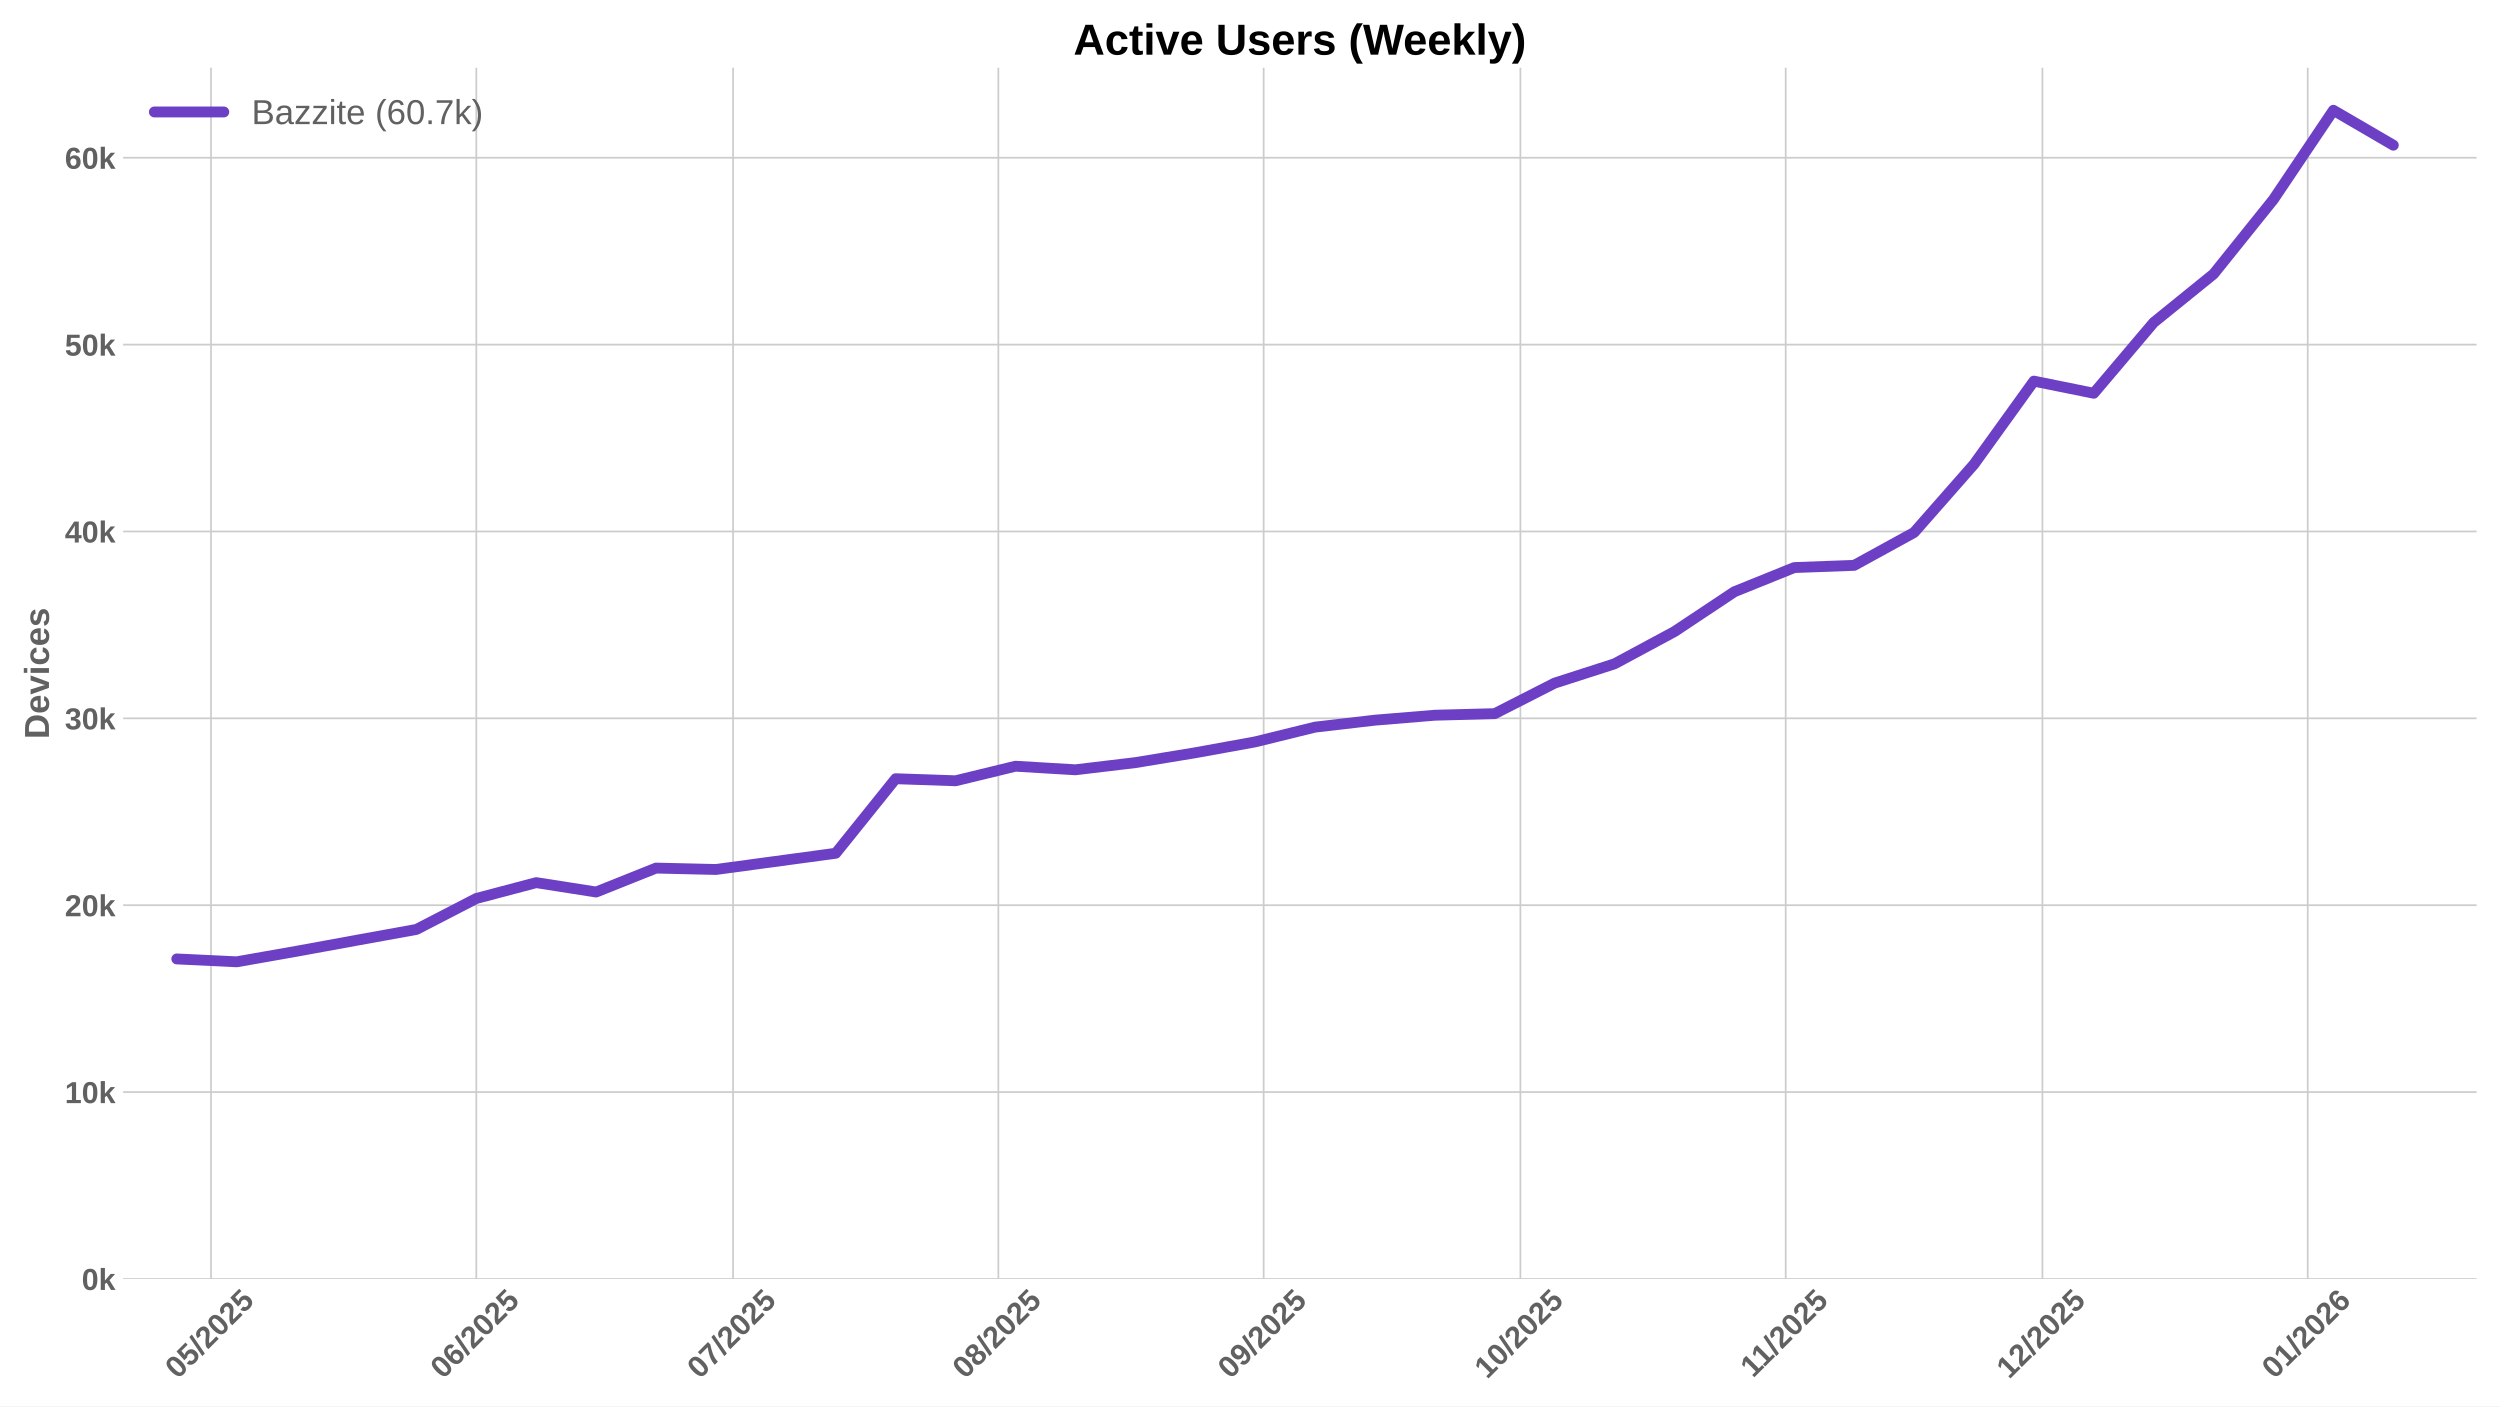
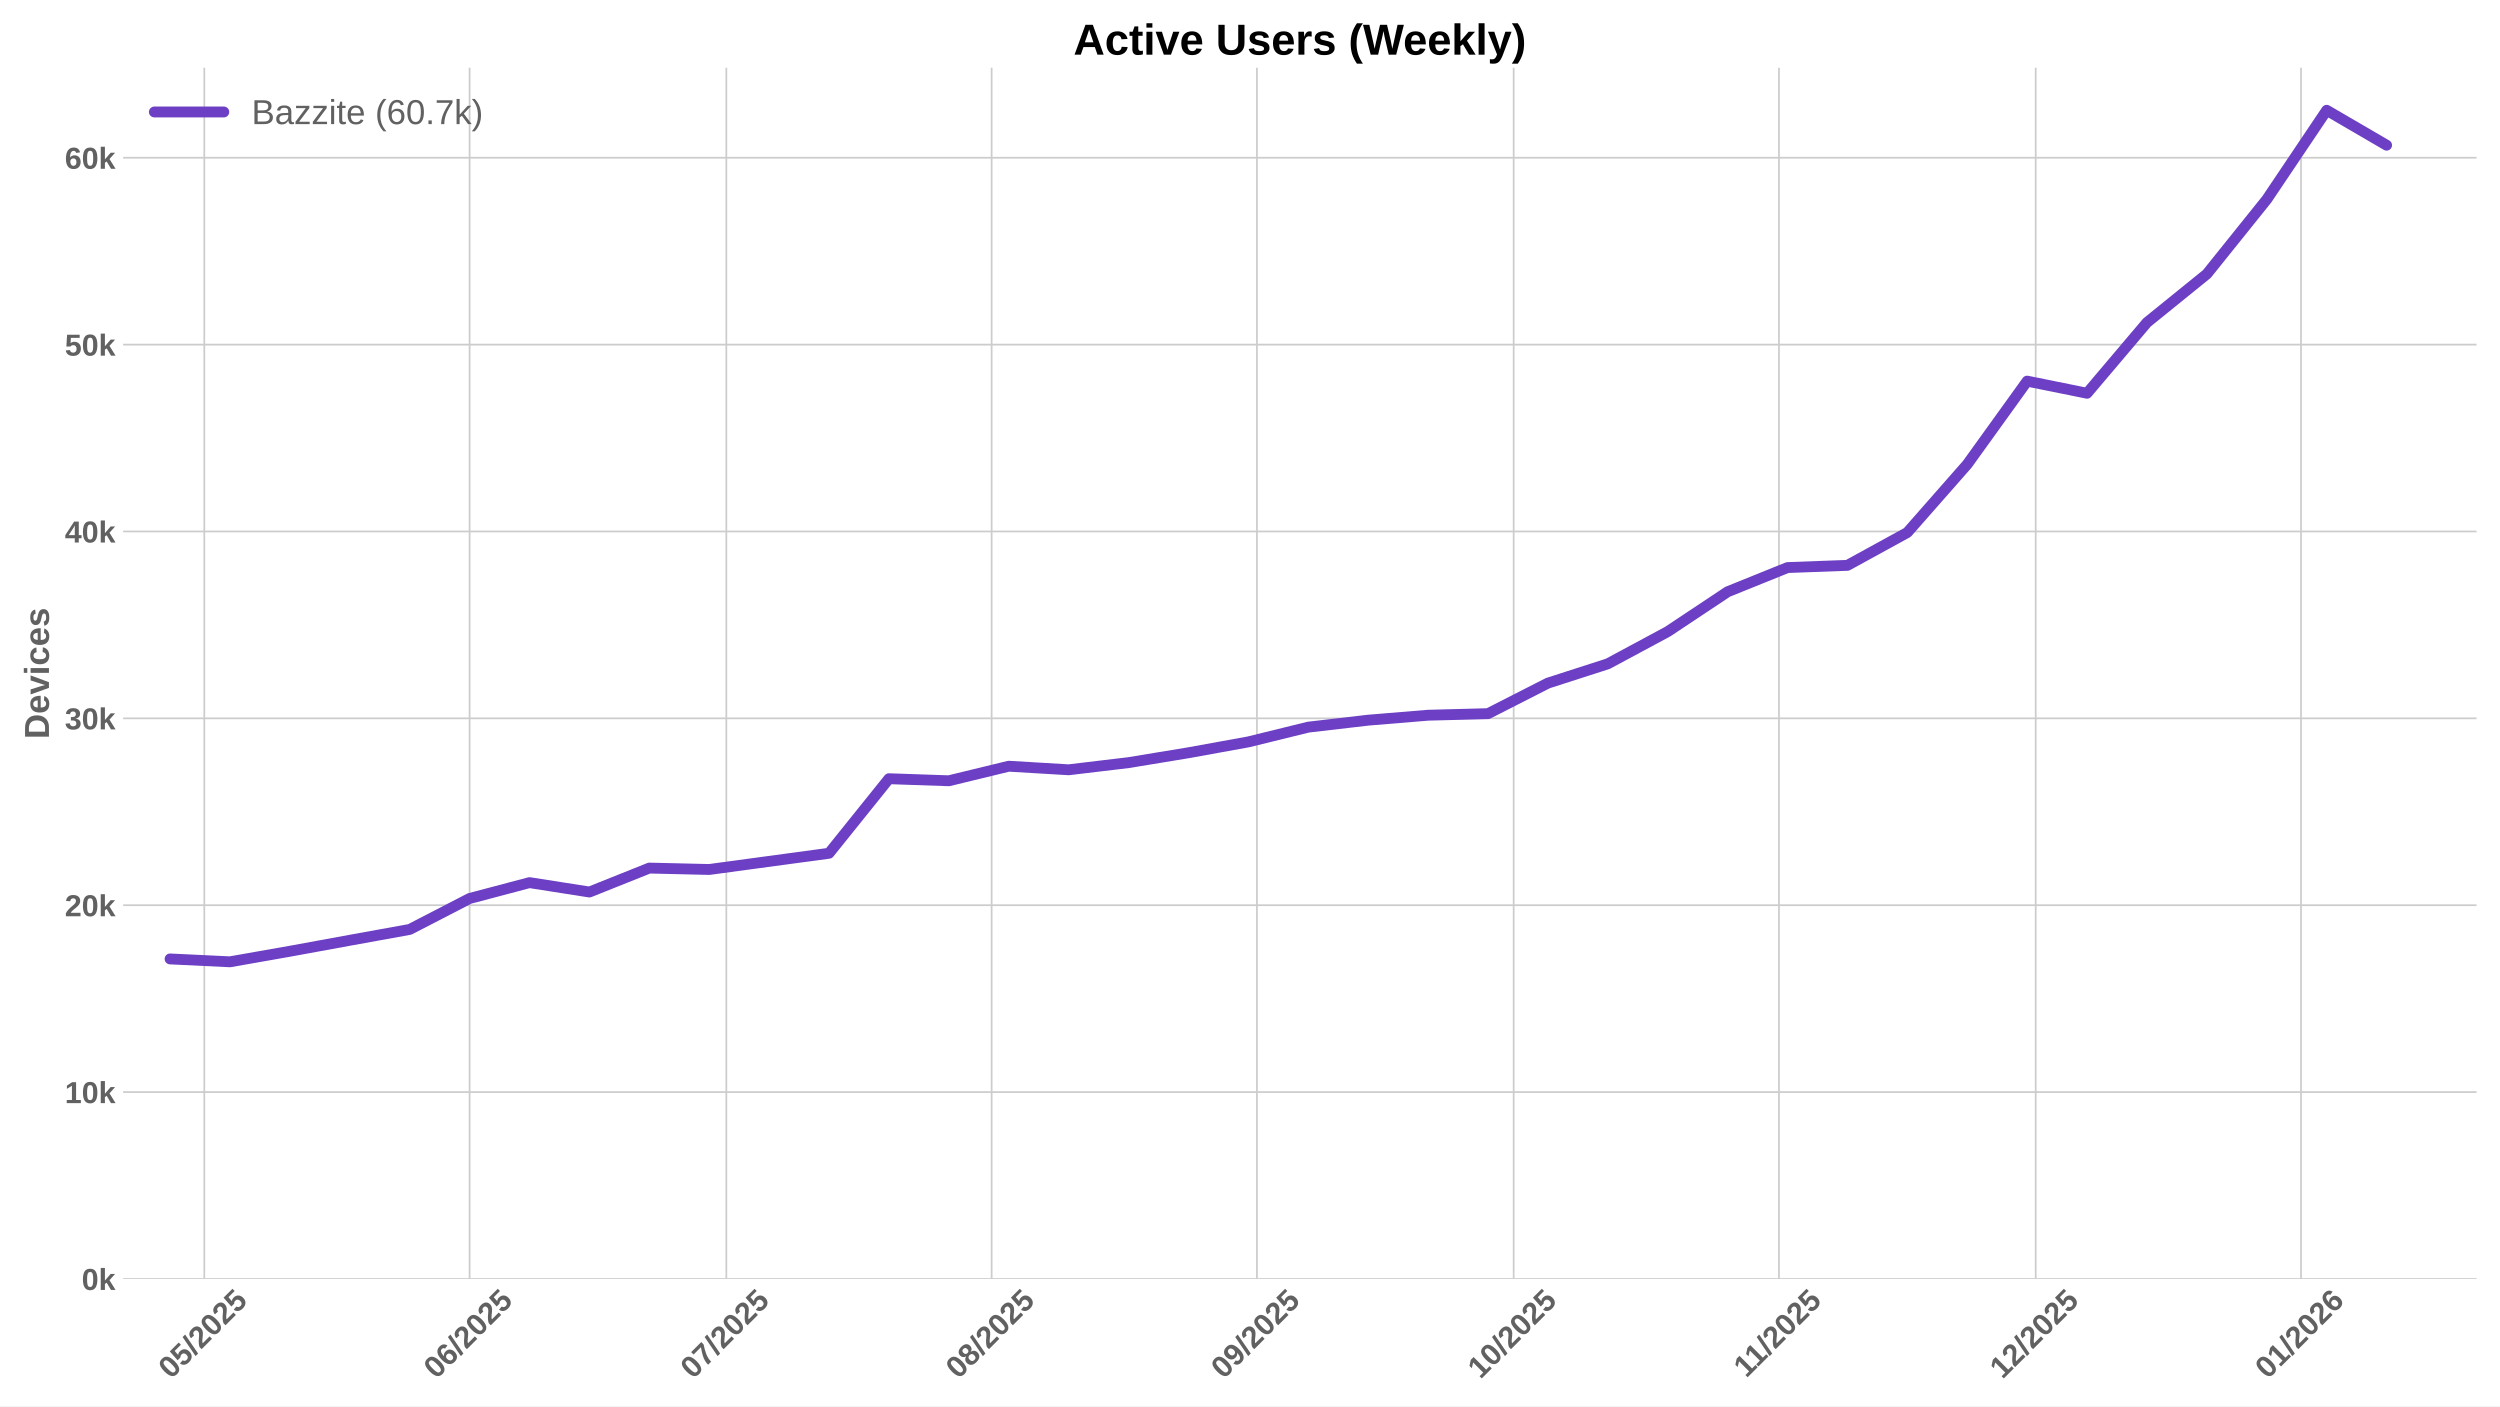
<svg xmlns="http://www.w3.org/2000/svg" xmlns:xlink="http://www.w3.org/1999/xlink" width="1152pt" height="648pt" viewBox="0 0 1152 648" version="1.1">
  <defs>
    <style type="text/css">*{stroke-linejoin: round; stroke-linecap: butt}</style>
  </defs>
  <g id="figure_1">
    <g id="patch_1">
      <path d="M 0 648  L 1152 648  L 1152 0  L 0 0  z " style="fill: #ffffff" />
    </g>
    <g id="axes_1">
      <g id="patch_2">
        <path d="M 56.73 589.343  L 1141.2 589.343  L 1141.2 31.2  L 56.73 31.2  z " style="fill: #ffffff" />
      </g>
      <g id="matplotlib.axis_1">
        <g id="xtick_1">
          <g id="line2d_1">
-             <path d="M 97.238 589.343  L 97.238 31.2  " clip-path="url(#pf02044e46f)" style="fill: none; stroke: #cccccc; stroke-width: 0.8; stroke-linecap: round" />
+             <path d="M 94.14 589.343  L 94.14 31.2  " clip-path="url(#pe25db10fbf)" style="fill: none; stroke: #cccccc; stroke-width: 0.8; stroke-linecap: round" />
          </g>
          <g id="line2d_2" />
          <g id="text_1">
-             <g style="fill: #616161" transform="translate(81.90804 635.7977) rotate(-45) scale(0.14 -0.14)">
+             <g style="fill: #616161" transform="translate(78.81016 635.7977) rotate(-45) scale(0.14 -0.14)">
              <defs>
                <path id="LiberationSans-Bold-30" d="M 3297 2203  Q 3297 1088 2914 512  Q 2531 -63 1766 -63  Q 253 -63 253 2203  Q 253 2994 418 3494  Q 584 3994 915 4231  Q 1247 4469 1791 4469  Q 2572 4469 2934 3903  Q 3297 3338 3297 2203  z M 2416 2203  Q 2416 2813 2356 3150  Q 2297 3488 2165 3634  Q 2034 3781 1784 3781  Q 1519 3781 1383 3632  Q 1247 3484 1189 3148  Q 1131 2813 1131 2203  Q 1131 1600 1192 1261  Q 1253 922 1386 775  Q 1519 628 1772 628  Q 2022 628 2158 783  Q 2294 938 2355 1278  Q 2416 1619 2416 2203  z " transform="scale(0.015625)" />
                <path id="LiberationSans-Bold-35" d="M 3381 1466  Q 3381 766 2945 351  Q 2509 -63 1750 -63  Q 1088 -63 689 235  Q 291 534 197 1100  L 1075 1172  Q 1144 891 1319 762  Q 1494 634 1759 634  Q 2088 634 2283 843  Q 2478 1053 2478 1447  Q 2478 1794 2293 2001  Q 2109 2209 1778 2209  Q 1413 2209 1181 1925  L 325 1925  L 478 4403  L 3125 4403  L 3125 3750  L 1275 3750  L 1203 2638  Q 1522 2919 2000 2919  Q 2628 2919 3004 2528  Q 3381 2138 3381 1466  z " transform="scale(0.015625)" />
                <path id="LiberationSans-Bold-2f" d="M 63 -128  L 972 4638  L 1716 4638  L 822 -128  L 63 -128  z " transform="scale(0.015625)" />
                <path id="LiberationSans-Bold-32" d="M 222 0  L 222 609  Q 394 988 711 1347  Q 1028 1706 1509 2097  Q 1972 2472 2158 2715  Q 2344 2959 2344 3194  Q 2344 3769 1766 3769  Q 1484 3769 1336 3617  Q 1188 3466 1144 3163  L 259 3213  Q 334 3825 717 4147  Q 1100 4469 1759 4469  Q 2472 4469 2853 4144  Q 3234 3819 3234 3231  Q 3234 2922 3112 2672  Q 2991 2422 2800 2211  Q 2609 2000 2376 1815  Q 2144 1631 1925 1456  Q 1706 1281 1526 1103  Q 1347 925 1259 722  L 3303 722  L 3303 0  L 222 0  z " transform="scale(0.015625)" />
              </defs>
              <use xlink:href="#LiberationSans-Bold-30" />
              <use xlink:href="#LiberationSans-Bold-35" transform="translate(55.61523 0)" />
              <use xlink:href="#LiberationSans-Bold-2f" transform="translate(111.2305 0)" />
              <use xlink:href="#LiberationSans-Bold-32" transform="translate(139.0137 0)" />
              <use xlink:href="#LiberationSans-Bold-30" transform="translate(194.6289 0)" />
              <use xlink:href="#LiberationSans-Bold-32" transform="translate(250.2441 0)" />
              <use xlink:href="#LiberationSans-Bold-35" transform="translate(305.8594 0)" />
            </g>
          </g>
        </g>
        <g id="xtick_2">
          <g id="line2d_3">
-             <path d="M 219.488 589.343  L 219.488 31.2  " clip-path="url(#pf02044e46f)" style="fill: none; stroke: #cccccc; stroke-width: 0.8; stroke-linecap: round" />
+             <path d="M 216.39 589.343  L 216.39 31.2  " clip-path="url(#pe25db10fbf)" style="fill: none; stroke: #cccccc; stroke-width: 0.8; stroke-linecap: round" />
          </g>
          <g id="line2d_4" />
          <g id="text_2">
-             <g style="fill: #616161" transform="translate(204.1574 635.7977) rotate(-45) scale(0.14 -0.14)">
+             <g style="fill: #616161" transform="translate(201.0595 635.7977) rotate(-45) scale(0.14 -0.14)">
              <defs>
                <path id="LiberationSans-Bold-36" d="M 3328 1441  Q 3328 738 2934 337  Q 2541 -63 1847 -63  Q 1069 -63 651 482  Q 234 1028 234 2100  Q 234 3278 657 3873  Q 1081 4469 1869 4469  Q 2428 4469 2751 4222  Q 3075 3975 3209 3456  L 2381 3341  Q 2263 3775 1850 3775  Q 1497 3775 1295 3422  Q 1094 3069 1094 2350  Q 1234 2584 1484 2709  Q 1734 2834 2050 2834  Q 2641 2834 2984 2459  Q 3328 2084 3328 1441  z M 2447 1416  Q 2447 1791 2273 1989  Q 2100 2188 1797 2188  Q 1506 2188 1331 2002  Q 1156 1816 1156 1509  Q 1156 1125 1339 873  Q 1522 622 1819 622  Q 2116 622 2281 833  Q 2447 1044 2447 1416  z " transform="scale(0.015625)" />
              </defs>
              <use xlink:href="#LiberationSans-Bold-30" />
              <use xlink:href="#LiberationSans-Bold-36" transform="translate(55.61523 0)" />
              <use xlink:href="#LiberationSans-Bold-2f" transform="translate(111.2305 0)" />
              <use xlink:href="#LiberationSans-Bold-32" transform="translate(139.0137 0)" />
              <use xlink:href="#LiberationSans-Bold-30" transform="translate(194.6289 0)" />
              <use xlink:href="#LiberationSans-Bold-32" transform="translate(250.2441 0)" />
              <use xlink:href="#LiberationSans-Bold-35" transform="translate(305.8594 0)" />
            </g>
          </g>
        </g>
        <g id="xtick_3">
          <g id="line2d_5">
-             <path d="M 337.793 589.343  L 337.793 31.2  " clip-path="url(#pf02044e46f)" style="fill: none; stroke: #cccccc; stroke-width: 0.8; stroke-linecap: round" />
+             <path d="M 334.696 589.343  L 334.696 31.2  " clip-path="url(#pe25db10fbf)" style="fill: none; stroke: #cccccc; stroke-width: 0.8; stroke-linecap: round" />
          </g>
          <g id="line2d_6" />
          <g id="text_3">
-             <g style="fill: #616161" transform="translate(322.4632 635.7977) rotate(-45) scale(0.14 -0.14)">
+             <g style="fill: #616161" transform="translate(319.3653 635.7977) rotate(-45) scale(0.14 -0.14)">
              <defs>
                <path id="LiberationSans-Bold-37" d="M 3278 3706  Q 2981 3238 2717 2797  Q 2453 2356 2256 1911  Q 2059 1466 1945 995  Q 1831 525 1831 0  L 916 0  Q 916 550 1059 1064  Q 1203 1578 1475 2111  Q 1747 2644 2463 3681  L 275 3681  L 275 4403  L 3278 4403  L 3278 3706  z " transform="scale(0.015625)" />
              </defs>
              <use xlink:href="#LiberationSans-Bold-30" />
              <use xlink:href="#LiberationSans-Bold-37" transform="translate(55.61523 0)" />
              <use xlink:href="#LiberationSans-Bold-2f" transform="translate(111.2305 0)" />
              <use xlink:href="#LiberationSans-Bold-32" transform="translate(139.0137 0)" />
              <use xlink:href="#LiberationSans-Bold-30" transform="translate(194.6289 0)" />
              <use xlink:href="#LiberationSans-Bold-32" transform="translate(250.2441 0)" />
              <use xlink:href="#LiberationSans-Bold-35" transform="translate(305.8594 0)" />
            </g>
          </g>
        </g>
        <g id="xtick_4">
          <g id="line2d_7">
-             <path d="M 460.043 589.343  L 460.043 31.2  " clip-path="url(#pf02044e46f)" style="fill: none; stroke: #cccccc; stroke-width: 0.8; stroke-linecap: round" />
+             <path d="M 456.945 589.343  L 456.945 31.2  " clip-path="url(#pe25db10fbf)" style="fill: none; stroke: #cccccc; stroke-width: 0.8; stroke-linecap: round" />
          </g>
          <g id="line2d_8" />
          <g id="text_4">
-             <g style="fill: #616161" transform="translate(444.7125 635.7977) rotate(-45) scale(0.14 -0.14)">
+             <g style="fill: #616161" transform="translate(441.6147 635.7977) rotate(-45) scale(0.14 -0.14)">
              <defs>
                <path id="LiberationSans-Bold-38" d="M 3363 1241  Q 3363 622 2953 279  Q 2544 -63 1784 -63  Q 1031 -63 617 278  Q 203 619 203 1234  Q 203 1656 447 1945  Q 691 2234 1100 2303  L 1100 2316  Q 744 2394 525 2669  Q 306 2944 306 3303  Q 306 3844 689 4156  Q 1072 4469 1772 4469  Q 2488 4469 2870 4164  Q 3253 3859 3253 3297  Q 3253 2938 3036 2666  Q 2819 2394 2453 2322  L 2453 2309  Q 2878 2241 3120 1961  Q 3363 1681 3363 1241  z M 2350 3250  Q 2350 3563 2206 3708  Q 2063 3853 1772 3853  Q 1203 3853 1203 3250  Q 1203 2619 1778 2619  Q 2066 2619 2208 2766  Q 2350 2913 2350 3250  z M 2453 1313  Q 2453 2003 1766 2003  Q 1447 2003 1276 1822  Q 1106 1641 1106 1300  Q 1106 913 1275 734  Q 1444 556 1791 556  Q 2131 556 2292 734  Q 2453 913 2453 1313  z " transform="scale(0.015625)" />
              </defs>
              <use xlink:href="#LiberationSans-Bold-30" />
              <use xlink:href="#LiberationSans-Bold-38" transform="translate(55.61523 0)" />
              <use xlink:href="#LiberationSans-Bold-2f" transform="translate(111.2305 0)" />
              <use xlink:href="#LiberationSans-Bold-32" transform="translate(139.0137 0)" />
              <use xlink:href="#LiberationSans-Bold-30" transform="translate(194.6289 0)" />
              <use xlink:href="#LiberationSans-Bold-32" transform="translate(250.2441 0)" />
              <use xlink:href="#LiberationSans-Bold-35" transform="translate(305.8594 0)" />
            </g>
          </g>
        </g>
        <g id="xtick_5">
          <g id="line2d_9">
-             <path d="M 582.292 589.343  L 582.292 31.2  " clip-path="url(#pf02044e46f)" style="fill: none; stroke: #cccccc; stroke-width: 0.8; stroke-linecap: round" />
+             <path d="M 579.194 589.343  L 579.194 31.2  " clip-path="url(#pe25db10fbf)" style="fill: none; stroke: #cccccc; stroke-width: 0.8; stroke-linecap: round" />
          </g>
          <g id="line2d_10" />
          <g id="text_5">
-             <g style="fill: #616161" transform="translate(566.9619 635.7977) rotate(-45) scale(0.14 -0.14)">
+             <g style="fill: #616161" transform="translate(563.864 635.7977) rotate(-45) scale(0.14 -0.14)">
              <defs>
                <path id="LiberationSans-Bold-39" d="M 3322 2272  Q 3322 1100 2894 518  Q 2466 -63 1678 -63  Q 1097 -63 767 185  Q 438 434 300 972  L 1125 1088  Q 1247 628 1688 628  Q 2056 628 2254 981  Q 2453 1334 2459 2028  Q 2341 1794 2070 1661  Q 1800 1528 1488 1528  Q 906 1528 564 1923  Q 222 2319 222 2994  Q 222 3688 623 4078  Q 1025 4469 1759 4469  Q 2550 4469 2936 3920  Q 3322 3372 3322 2272  z M 2394 2888  Q 2394 3297 2214 3539  Q 2034 3781 1738 3781  Q 1447 3781 1280 3570  Q 1113 3359 1113 2988  Q 1113 2622 1278 2401  Q 1444 2181 1741 2181  Q 2022 2181 2208 2373  Q 2394 2566 2394 2888  z " transform="scale(0.015625)" />
              </defs>
              <use xlink:href="#LiberationSans-Bold-30" />
              <use xlink:href="#LiberationSans-Bold-39" transform="translate(55.61523 0)" />
              <use xlink:href="#LiberationSans-Bold-2f" transform="translate(111.2305 0)" />
              <use xlink:href="#LiberationSans-Bold-32" transform="translate(139.0137 0)" />
              <use xlink:href="#LiberationSans-Bold-30" transform="translate(194.6289 0)" />
              <use xlink:href="#LiberationSans-Bold-32" transform="translate(250.2441 0)" />
              <use xlink:href="#LiberationSans-Bold-35" transform="translate(305.8594 0)" />
            </g>
          </g>
        </g>
        <g id="xtick_6">
          <g id="line2d_11">
-             <path d="M 700.598 589.343  L 700.598 31.2  " clip-path="url(#pf02044e46f)" style="fill: none; stroke: #cccccc; stroke-width: 0.8; stroke-linecap: round" />
+             <path d="M 697.5 589.343  L 697.5 31.2  " clip-path="url(#pe25db10fbf)" style="fill: none; stroke: #cccccc; stroke-width: 0.8; stroke-linecap: round" />
          </g>
          <g id="line2d_12" />
          <g id="text_6">
-             <g style="fill: #616161" transform="translate(685.2677 635.7977) rotate(-45) scale(0.14 -0.14)">
+             <g style="fill: #616161" transform="translate(682.1698 635.7977) rotate(-45) scale(0.14 -0.14)">
              <defs>
                <path id="LiberationSans-Bold-31" d="M 403 0  L 403 653  L 1494 653  L 1494 3656  L 438 2997  L 438 3688  L 1541 4403  L 2372 4403  L 2372 653  L 3381 653  L 3381 0  L 403 0  z " transform="scale(0.015625)" />
              </defs>
              <use xlink:href="#LiberationSans-Bold-31" />
              <use xlink:href="#LiberationSans-Bold-30" transform="translate(55.61523 0)" />
              <use xlink:href="#LiberationSans-Bold-2f" transform="translate(111.2305 0)" />
              <use xlink:href="#LiberationSans-Bold-32" transform="translate(139.0137 0)" />
              <use xlink:href="#LiberationSans-Bold-30" transform="translate(194.6289 0)" />
              <use xlink:href="#LiberationSans-Bold-32" transform="translate(250.2441 0)" />
              <use xlink:href="#LiberationSans-Bold-35" transform="translate(305.8594 0)" />
            </g>
          </g>
        </g>
        <g id="xtick_7">
          <g id="line2d_13">
-             <path d="M 822.847 589.343  L 822.847 31.2  " clip-path="url(#pf02044e46f)" style="fill: none; stroke: #cccccc; stroke-width: 0.8; stroke-linecap: round" />
+             <path d="M 819.749 589.343  L 819.749 31.2  " clip-path="url(#pe25db10fbf)" style="fill: none; stroke: #cccccc; stroke-width: 0.8; stroke-linecap: round" />
          </g>
          <g id="line2d_14" />
          <g id="text_7">
-             <g style="fill: #616161" transform="translate(807.7893 635.2532) rotate(-45) scale(0.14 -0.14)">
+             <g style="fill: #616161" transform="translate(804.6914 635.2532) rotate(-45) scale(0.14 -0.14)">
              <use xlink:href="#LiberationSans-Bold-31" />
              <use xlink:href="#LiberationSans-Bold-31" transform="translate(50.11523 0)" />
              <use xlink:href="#LiberationSans-Bold-2f" transform="translate(105.7305 0)" />
              <use xlink:href="#LiberationSans-Bold-32" transform="translate(133.5137 0)" />
              <use xlink:href="#LiberationSans-Bold-30" transform="translate(189.1289 0)" />
              <use xlink:href="#LiberationSans-Bold-32" transform="translate(244.7441 0)" />
              <use xlink:href="#LiberationSans-Bold-35" transform="translate(300.3594 0)" />
            </g>
          </g>
        </g>
        <g id="xtick_8">
          <g id="line2d_15">
-             <path d="M 941.153 589.343  L 941.153 31.2  " clip-path="url(#pf02044e46f)" style="fill: none; stroke: #cccccc; stroke-width: 0.8; stroke-linecap: round" />
+             <path d="M 938.055 589.343  L 938.055 31.2  " clip-path="url(#pe25db10fbf)" style="fill: none; stroke: #cccccc; stroke-width: 0.8; stroke-linecap: round" />
          </g>
          <g id="line2d_16" />
          <g id="text_8">
-             <g style="fill: #616161" transform="translate(925.8229 635.7977) rotate(-45) scale(0.14 -0.14)">
+             <g style="fill: #616161" transform="translate(922.725 635.7977) rotate(-45) scale(0.14 -0.14)">
              <use xlink:href="#LiberationSans-Bold-31" />
              <use xlink:href="#LiberationSans-Bold-32" transform="translate(55.61523 0)" />
              <use xlink:href="#LiberationSans-Bold-2f" transform="translate(111.2305 0)" />
              <use xlink:href="#LiberationSans-Bold-32" transform="translate(139.0137 0)" />
              <use xlink:href="#LiberationSans-Bold-30" transform="translate(194.6289 0)" />
              <use xlink:href="#LiberationSans-Bold-32" transform="translate(250.2441 0)" />
              <use xlink:href="#LiberationSans-Bold-35" transform="translate(305.8594 0)" />
            </g>
          </g>
        </g>
        <g id="xtick_9">
          <g id="line2d_17">
-             <path d="M 1063.403 589.343  L 1063.403 31.2  " clip-path="url(#pf02044e46f)" style="fill: none; stroke: #cccccc; stroke-width: 0.8; stroke-linecap: round" />
+             <path d="M 1060.305 589.343  L 1060.305 31.2  " clip-path="url(#pe25db10fbf)" style="fill: none; stroke: #cccccc; stroke-width: 0.8; stroke-linecap: round" />
          </g>
          <g id="line2d_18" />
          <g id="text_9">
-             <g style="fill: #616161" transform="translate(1048.072 635.7977) rotate(-45) scale(0.14 -0.14)">
+             <g style="fill: #616161" transform="translate(1044.974 635.7977) rotate(-45) scale(0.14 -0.14)">
              <use xlink:href="#LiberationSans-Bold-30" />
              <use xlink:href="#LiberationSans-Bold-31" transform="translate(55.61523 0)" />
              <use xlink:href="#LiberationSans-Bold-2f" transform="translate(111.2305 0)" />
              <use xlink:href="#LiberationSans-Bold-32" transform="translate(139.0137 0)" />
              <use xlink:href="#LiberationSans-Bold-30" transform="translate(194.6289 0)" />
              <use xlink:href="#LiberationSans-Bold-32" transform="translate(250.2441 0)" />
              <use xlink:href="#LiberationSans-Bold-36" transform="translate(305.8594 0)" />
            </g>
          </g>
        </g>
      </g>
      <g id="matplotlib.axis_2">
        <g id="ytick_1">
          <g id="line2d_19">
-             <path d="M 56.73 589.343  L 1141.2 589.343  " clip-path="url(#pf02044e46f)" style="fill: none; stroke: #cccccc; stroke-width: 0.8; stroke-linecap: round" />
+             <path d="M 56.73 589.343  L 1141.2 589.343  " clip-path="url(#pe25db10fbf)" style="fill: none; stroke: #cccccc; stroke-width: 0.8; stroke-linecap: round" />
          </g>
          <g id="line2d_20" />
          <g id="text_10">
            <g style="fill: #616161" transform="translate(37.65937 594.416) scale(0.14 -0.14)">
              <defs>
                <path id="LiberationSans-Bold-6b" d="M 2606 0  L 1703 1531  L 1325 1269  L 1325 0  L 447 0  L 447 4638  L 1325 4638  L 1325 1981  L 2531 3381  L 3475 3381  L 2288 2063  L 3566 0  L 2606 0  z " transform="scale(0.015625)" />
              </defs>
              <use xlink:href="#LiberationSans-Bold-30" />
              <use xlink:href="#LiberationSans-Bold-6b" transform="translate(55.61523 0)" />
            </g>
          </g>
        </g>
        <g id="ytick_2">
          <g id="line2d_21">
-             <path d="M 56.73 503.236  L 1141.2 503.236  " clip-path="url(#pf02044e46f)" style="fill: none; stroke: #cccccc; stroke-width: 0.8; stroke-linecap: round" />
+             <path d="M 56.73 503.236  L 1141.2 503.236  " clip-path="url(#pe25db10fbf)" style="fill: none; stroke: #cccccc; stroke-width: 0.8; stroke-linecap: round" />
          </g>
          <g id="line2d_22" />
          <g id="text_11">
            <g style="fill: #616161" transform="translate(29.87406 508.3086) scale(0.14 -0.14)">
              <use xlink:href="#LiberationSans-Bold-31" />
              <use xlink:href="#LiberationSans-Bold-30" transform="translate(55.61523 0)" />
              <use xlink:href="#LiberationSans-Bold-6b" transform="translate(111.2305 0)" />
            </g>
          </g>
        </g>
        <g id="ytick_3">
          <g id="line2d_23">
-             <path d="M 56.73 417.128  L 1141.2 417.128  " clip-path="url(#pf02044e46f)" style="fill: none; stroke: #cccccc; stroke-width: 0.8; stroke-linecap: round" />
+             <path d="M 56.73 417.128  L 1141.2 417.128  " clip-path="url(#pe25db10fbf)" style="fill: none; stroke: #cccccc; stroke-width: 0.8; stroke-linecap: round" />
          </g>
          <g id="line2d_24" />
          <g id="text_12">
            <g style="fill: #616161" transform="translate(29.87406 422.2013) scale(0.14 -0.14)">
              <use xlink:href="#LiberationSans-Bold-32" />
              <use xlink:href="#LiberationSans-Bold-30" transform="translate(55.61523 0)" />
              <use xlink:href="#LiberationSans-Bold-6b" transform="translate(111.2305 0)" />
            </g>
          </g>
        </g>
        <g id="ytick_4">
          <g id="line2d_25">
-             <path d="M 56.73 331.021  L 1141.2 331.021  " clip-path="url(#pf02044e46f)" style="fill: none; stroke: #cccccc; stroke-width: 0.8; stroke-linecap: round" />
+             <path d="M 56.73 331.021  L 1141.2 331.021  " clip-path="url(#pe25db10fbf)" style="fill: none; stroke: #cccccc; stroke-width: 0.8; stroke-linecap: round" />
          </g>
          <g id="line2d_26" />
          <g id="text_13">
            <g style="fill: #616161" transform="translate(29.87406 336.0939) scale(0.14 -0.14)">
              <defs>
                <path id="LiberationSans-Bold-33" d="M 3328 1222  Q 3328 603 2922 265  Q 2516 -72 1766 -72  Q 1056 -72 637 254  Q 219 581 147 1197  L 1041 1275  Q 1125 641 1763 641  Q 2078 641 2253 797  Q 2428 953 2428 1275  Q 2428 1569 2215 1725  Q 2003 1881 1584 1881  L 1278 1881  L 1278 2591  L 1566 2591  Q 1944 2591 2134 2745  Q 2325 2900 2325 3188  Q 2325 3459 2173 3614  Q 2022 3769 1731 3769  Q 1459 3769 1292 3619  Q 1125 3469 1100 3194  L 222 3256  Q 291 3825 694 4147  Q 1097 4469 1747 4469  Q 2438 4469 2827 4158  Q 3216 3847 3216 3297  Q 3216 2884 2973 2618  Q 2731 2353 2275 2266  L 2275 2253  Q 2781 2194 3054 1920  Q 3328 1647 3328 1222  z " transform="scale(0.015625)" />
              </defs>
              <use xlink:href="#LiberationSans-Bold-33" />
              <use xlink:href="#LiberationSans-Bold-30" transform="translate(55.61523 0)" />
              <use xlink:href="#LiberationSans-Bold-6b" transform="translate(111.2305 0)" />
            </g>
          </g>
        </g>
        <g id="ytick_5">
          <g id="line2d_27">
-             <path d="M 56.73 244.914  L 1141.2 244.914  " clip-path="url(#pf02044e46f)" style="fill: none; stroke: #cccccc; stroke-width: 0.8; stroke-linecap: round" />
+             <path d="M 56.73 244.914  L 1141.2 244.914  " clip-path="url(#pe25db10fbf)" style="fill: none; stroke: #cccccc; stroke-width: 0.8; stroke-linecap: round" />
          </g>
          <g id="line2d_28" />
          <g id="text_14">
            <g style="fill: #616161" transform="translate(29.87406 249.9866) scale(0.14 -0.14)">
              <defs>
                <path id="LiberationSans-Bold-34" d="M 2938 897  L 2938 0  L 2100 0  L 2100 897  L 97 897  L 97 1556  L 1956 4403  L 2938 4403  L 2938 1550  L 3525 1550  L 3525 897  L 2938 897  z M 2100 2991  Q 2100 3159 2111 3356  Q 2122 3553 2128 3609  Q 2047 3434 1834 3103  L 813 1550  L 2100 1550  L 2100 2991  z " transform="scale(0.015625)" />
              </defs>
              <use xlink:href="#LiberationSans-Bold-34" />
              <use xlink:href="#LiberationSans-Bold-30" transform="translate(55.61523 0)" />
              <use xlink:href="#LiberationSans-Bold-6b" transform="translate(111.2305 0)" />
            </g>
          </g>
        </g>
        <g id="ytick_6">
          <g id="line2d_29">
-             <path d="M 56.73 158.806  L 1141.2 158.806  " clip-path="url(#pf02044e46f)" style="fill: none; stroke: #cccccc; stroke-width: 0.8; stroke-linecap: round" />
+             <path d="M 56.73 158.806  L 1141.2 158.806  " clip-path="url(#pe25db10fbf)" style="fill: none; stroke: #cccccc; stroke-width: 0.8; stroke-linecap: round" />
          </g>
          <g id="line2d_30" />
          <g id="text_15">
            <g style="fill: #616161" transform="translate(29.87406 163.8792) scale(0.14 -0.14)">
              <use xlink:href="#LiberationSans-Bold-35" />
              <use xlink:href="#LiberationSans-Bold-30" transform="translate(55.61523 0)" />
              <use xlink:href="#LiberationSans-Bold-6b" transform="translate(111.2305 0)" />
            </g>
          </g>
        </g>
        <g id="ytick_7">
          <g id="line2d_31">
-             <path d="M 56.73 72.699  L 1141.2 72.699  " clip-path="url(#pf02044e46f)" style="fill: none; stroke: #cccccc; stroke-width: 0.8; stroke-linecap: round" />
+             <path d="M 56.73 72.699  L 1141.2 72.699  " clip-path="url(#pe25db10fbf)" style="fill: none; stroke: #cccccc; stroke-width: 0.8; stroke-linecap: round" />
          </g>
          <g id="line2d_32" />
          <g id="text_16">
            <g style="fill: #616161" transform="translate(29.87406 77.77183) scale(0.14 -0.14)">
              <use xlink:href="#LiberationSans-Bold-36" />
              <use xlink:href="#LiberationSans-Bold-30" transform="translate(55.61523 0)" />
              <use xlink:href="#LiberationSans-Bold-6b" transform="translate(111.2305 0)" />
            </g>
          </g>
        </g>
        <g id="text_17">
          <g style="fill: #616161" transform="translate(22.55406 340.5153) rotate(-90) scale(0.16 -0.16)">
            <defs>
              <path id="LiberationSans-Bold-44" d="M 4353 2234  Q 4353 1553 4086 1045  Q 3819 538 3330 269  Q 2841 0 2209 0  L 428 0  L 428 4403  L 2022 4403  Q 3134 4403 3743 3842  Q 4353 3281 4353 2234  z M 3425 2234  Q 3425 2944 3056 3317  Q 2688 3691 2003 3691  L 1350 3691  L 1350 713  L 2131 713  Q 2725 713 3075 1122  Q 3425 1531 3425 2234  z " transform="scale(0.015625)" />
              <path id="LiberationSans-Bold-65" d="M 1831 -63  Q 1069 -63 659 389  Q 250 841 250 1706  Q 250 2544 665 2994  Q 1081 3444 1844 3444  Q 2572 3444 2956 2961  Q 3341 2478 3341 1547  L 3341 1522  L 1172 1522  Q 1172 1028 1355 776  Q 1538 525 1875 525  Q 2341 525 2463 928  L 3291 856  Q 2931 -63 1831 -63  z M 1831 2891  Q 1522 2891 1355 2675  Q 1188 2459 1178 2072  L 2491 2072  Q 2466 2481 2294 2686  Q 2122 2891 1831 2891  z " transform="scale(0.015625)" />
              <path id="LiberationSans-Bold-76" d="M 2284 0  L 1234 0  L 25 3381  L 953 3381  L 1544 1491  Q 1591 1334 1766 709  Q 1797 838 1894 1159  Q 1991 1481 2613 3381  L 3531 3381  L 2284 0  z " transform="scale(0.015625)" />
              <path id="LiberationSans-Bold-69" d="M 447 3991  L 447 4638  L 1325 4638  L 1325 3991  L 447 3991  z M 447 0  L 447 3381  L 1325 3381  L 1325 0  L 447 0  z " transform="scale(0.015625)" />
              <path id="LiberationSans-Bold-63" d="M 1856 -63  Q 1088 -63 669 395  Q 250 853 250 1672  Q 250 2509 672 2976  Q 1094 3444 1869 3444  Q 2466 3444 2856 3144  Q 3247 2844 3347 2316  L 2463 2272  Q 2425 2531 2275 2686  Q 2125 2841 1850 2841  Q 1172 2841 1172 1706  Q 1172 538 1863 538  Q 2113 538 2281 695  Q 2450 853 2491 1166  L 3372 1125  Q 3325 778 3123 506  Q 2922 234 2594 85  Q 2266 -63 1856 -63  z " transform="scale(0.015625)" />
              <path id="LiberationSans-Bold-73" d="M 3297 988  Q 3297 497 2895 217  Q 2494 -63 1784 -63  Q 1088 -63 717 157  Q 347 378 225 844  L 997 959  Q 1063 719 1223 619  Q 1384 519 1784 519  Q 2153 519 2322 612  Q 2491 706 2491 906  Q 2491 1069 2355 1164  Q 2219 1259 1894 1325  Q 1150 1472 890 1598  Q 631 1725 495 1926  Q 359 2128 359 2422  Q 359 2906 732 3176  Q 1106 3447 1791 3447  Q 2394 3447 2761 3212  Q 3128 2978 3219 2534  L 2441 2453  Q 2403 2659 2256 2761  Q 2109 2863 1791 2863  Q 1478 2863 1322 2783  Q 1166 2703 1166 2516  Q 1166 2369 1286 2283  Q 1406 2197 1691 2141  Q 2088 2059 2395 1973  Q 2703 1888 2889 1769  Q 3075 1650 3186 1464  Q 3297 1278 3297 988  z " transform="scale(0.015625)" />
            </defs>
            <use xlink:href="#LiberationSans-Bold-44" />
            <use xlink:href="#LiberationSans-Bold-65" transform="translate(72.2168 0)" />
            <use xlink:href="#LiberationSans-Bold-76" transform="translate(127.832 0)" />
            <use xlink:href="#LiberationSans-Bold-69" transform="translate(183.4473 0)" />
            <use xlink:href="#LiberationSans-Bold-63" transform="translate(211.2305 0)" />
            <use xlink:href="#LiberationSans-Bold-65" transform="translate(266.8457 0)" />
            <use xlink:href="#LiberationSans-Bold-73" transform="translate(322.4609 0)" />
          </g>
        </g>
      </g>
      <g id="line2d_33">
-         <path d="M 81.464 441.876  L 109.069 443.202  L 136.674 438.337  L 164.278 433.282  L 191.883 428.279  L 219.488 414.02  L 247.092 406.718  L 274.697 411.041  L 302.302 400.01  L 329.906 400.656  L 385.116 393.182  L 412.721 358.834  L 440.325 359.781  L 467.93 353.073  L 495.535 354.718  L 523.139 351.42  L 550.744 346.873  L 578.349 341.862  L 605.953 335.068  L 633.558 331.856  L 661.163 329.574  L 688.767 328.851  L 716.372 314.781  L 743.977 305.886  L 771.581 291.041  L 799.186 272.683  L 826.791 261.532  L 854.396 260.516  L 882 245.37  L 909.605 213.958  L 937.21 175.623  L 964.814 181.212  L 992.419 148.611  L 1020.024 126.258  L 1047.628 91.884  L 1075.233 50.819  L 1102.838 66.904  " clip-path="url(#pf02044e46f)" style="fill: none; stroke: #6c3fc4; stroke-width: 5; stroke-linecap: round" />
+         <path d="M 78.366 441.876  L 105.971 443.202  L 133.576 438.337  L 161.18 433.282  L 188.785 428.279  L 216.39 414.02  L 243.994 406.718  L 271.599 411.041  L 299.204 400.01  L 326.809 400.656  L 382.018 393.182  L 409.623 358.834  L 437.227 359.781  L 464.832 353.073  L 492.437 354.718  L 520.041 351.42  L 547.646 346.873  L 575.251 341.862  L 602.855 335.068  L 630.46 331.856  L 658.065 329.574  L 685.67 328.851  L 713.274 314.781  L 740.879 305.886  L 768.484 291.041  L 796.088 272.683  L 823.693 261.532  L 851.298 260.516  L 878.902 245.37  L 906.507 213.958  L 934.112 175.623  L 961.716 181.212  L 989.321 148.611  L 1016.926 126.258  L 1044.531 91.884  L 1072.135 50.819  L 1099.74 66.904  " clip-path="url(#pe25db10fbf)" style="fill: none; stroke: #6c3fc4; stroke-width: 5; stroke-linecap: round" />
      </g>
      <g id="patch_3">
        <path d="M 56.73 589.343  L 56.73 31.2  " style="fill: none" />
      </g>
      <g id="patch_4">
        <path d="M 1141.2 589.343  L 1141.2 31.2  " style="fill: none" />
      </g>
      <g id="patch_5">
        <path d="M 56.73 589.343  L 1141.2 589.343  " style="fill: none" />
      </g>
      <g id="patch_6">
        <path d="M 56.73 31.2  L 1141.2 31.2  " style="fill: none" />
      </g>
      <g id="text_18">
        <g transform="translate(494.6541 25.2) scale(0.2 -0.2)">
          <defs>
            <path id="LiberationSans-Bold-41" d="M 3541 0  L 3150 1125  L 1472 1125  L 1081 0  L 159 0  L 1766 4403  L 2853 4403  L 4453 0  L 3541 0  z M 2309 3725  L 2291 3656  Q 2259 3544 2215 3400  Q 2172 3256 1678 1819  L 2944 1819  L 2509 3084  L 2375 3509  L 2309 3725  z " transform="scale(0.015625)" />
            <path id="LiberationSans-Bold-74" d="M 1313 -56  Q 925 -56 715 155  Q 506 366 506 794  L 506 2788  L 78 2788  L 78 3381  L 550 3381  L 825 4175  L 1375 4175  L 1375 3381  L 2016 3381  L 2016 2788  L 1375 2788  L 1375 1031  Q 1375 784 1469 667  Q 1563 550 1759 550  Q 1863 550 2053 594  L 2053 50  Q 1728 -56 1313 -56  z " transform="scale(0.015625)" />
            <path id="LiberationSans-Bold-20" transform="scale(0.015625)" />
            <path id="LiberationSans-Bold-55" d="M 2259 -63  Q 1350 -63 867 381  Q 384 825 384 1650  L 384 4403  L 1306 4403  L 1306 1722  Q 1306 1200 1554 929  Q 1803 659 2284 659  Q 2778 659 3043 942  Q 3309 1225 3309 1753  L 3309 4403  L 4231 4403  L 4231 1697  Q 4231 859 3714 398  Q 3197 -63 2259 -63  z " transform="scale(0.015625)" />
            <path id="LiberationSans-Bold-72" d="M 447 0  L 447 2588  Q 447 2866 439 3052  Q 431 3238 422 3381  L 1259 3381  Q 1269 3325 1284 3039  Q 1300 2753 1300 2659  L 1313 2659  Q 1441 3016 1541 3161  Q 1641 3306 1778 3376  Q 1916 3447 2122 3447  Q 2291 3447 2394 3400  L 2394 2666  Q 2181 2713 2019 2713  Q 1691 2713 1508 2447  Q 1325 2181 1325 1659  L 1325 0  L 447 0  z " transform="scale(0.015625)" />
            <path id="LiberationSans-Bold-28" d="M 1247 -1328  Q 756 -622 537 81  Q 319 784 319 1659  Q 319 2531 537 3232  Q 756 3934 1247 4638  L 2125 4638  Q 1631 3925 1407 3219  Q 1184 2513 1184 1656  Q 1184 803 1406 101  Q 1628 -600 2125 -1328  L 1247 -1328  z " transform="scale(0.015625)" />
            <path id="LiberationSans-Bold-57" d="M 4897 0  L 3803 0  L 3206 2547  Q 3097 2997 3022 3488  Q 2947 3078 2900 2864  Q 2853 2650 2234 0  L 1141 0  L 6 4403  L 941 4403  L 1578 1559  L 1722 872  Q 1809 1306 1892 1701  Q 1975 2097 2516 4403  L 3547 4403  L 4103 2059  Q 4169 1797 4325 872  L 4403 1234  L 4569 1953  L 5100 4403  L 6034 4403  L 4897 0  z " transform="scale(0.015625)" />
            <path id="LiberationSans-Bold-6c" d="M 447 0  L 447 4638  L 1325 4638  L 1325 0  L 447 0  z " transform="scale(0.015625)" />
            <path id="LiberationSans-Bold-79" d="M 884 -1328  Q 569 -1328 331 -1288  L 331 -663  Q 497 -688 634 -688  Q 822 -688 945 -628  Q 1069 -569 1167 -431  Q 1266 -294 1388 34  L 50 3381  L 978 3381  L 1509 1797  Q 1634 1456 1825 753  L 1903 1050  L 2106 1784  L 2606 3381  L 3525 3381  L 2188 -178  Q 1919 -828 1630 -1078  Q 1341 -1328 884 -1328  z " transform="scale(0.015625)" />
            <path id="LiberationSans-Bold-29" d="M 6 -1328  Q 506 -597 726 101  Q 947 800 947 1656  Q 947 2516 722 3223  Q 497 3931 6 4638  L 884 4638  Q 1378 3928 1595 3225  Q 1813 2522 1813 1659  Q 1813 791 1595 87  Q 1378 -616 884 -1328  L 6 -1328  z " transform="scale(0.015625)" />
          </defs>
          <use xlink:href="#LiberationSans-Bold-41" />
          <use xlink:href="#LiberationSans-Bold-63" transform="translate(72.2168 0)" />
          <use xlink:href="#LiberationSans-Bold-74" transform="translate(127.832 0)" />
          <use xlink:href="#LiberationSans-Bold-69" transform="translate(161.1328 0)" />
          <use xlink:href="#LiberationSans-Bold-76" transform="translate(188.916 0)" />
          <use xlink:href="#LiberationSans-Bold-65" transform="translate(244.5312 0)" />
          <use xlink:href="#LiberationSans-Bold-20" transform="translate(300.1465 0)" />
          <use xlink:href="#LiberationSans-Bold-55" transform="translate(327.9297 0)" />
          <use xlink:href="#LiberationSans-Bold-73" transform="translate(400.1465 0)" />
          <use xlink:href="#LiberationSans-Bold-65" transform="translate(455.7617 0)" />
          <use xlink:href="#LiberationSans-Bold-72" transform="translate(511.377 0)" />
          <use xlink:href="#LiberationSans-Bold-73" transform="translate(550.293 0)" />
          <use xlink:href="#LiberationSans-Bold-20" transform="translate(605.9082 0)" />
          <use xlink:href="#LiberationSans-Bold-28" transform="translate(633.6914 0)" />
          <use xlink:href="#LiberationSans-Bold-57" transform="translate(666.9922 0)" />
          <use xlink:href="#LiberationSans-Bold-65" transform="translate(759.627 0)" />
          <use xlink:href="#LiberationSans-Bold-65" transform="translate(815.2422 0)" />
          <use xlink:href="#LiberationSans-Bold-6b" transform="translate(870.8574 0)" />
          <use xlink:href="#LiberationSans-Bold-6c" transform="translate(926.4727 0)" />
          <use xlink:href="#LiberationSans-Bold-79" transform="translate(954.2559 0)" />
          <use xlink:href="#LiberationSans-Bold-29" transform="translate(1009.871 0)" />
        </g>
      </g>
      <g id="legend_1">
        <g id="line2d_34">
          <path d="M 71.13 51.595  L 87.13 51.595  L 103.13 51.595  " style="fill: none; stroke: #6c3fc4; stroke-width: 5; stroke-linecap: round" />
        </g>
        <g id="text_19">
          <g style="fill: #616161" transform="translate(115.93 57.195) scale(0.16 -0.16)">
            <defs>
              <path id="LiberationSans-42" d="M 3931 1241  Q 3931 653 3503 326  Q 3075 0 2313 0  L 525 0  L 525 4403  L 2125 4403  Q 3675 4403 3675 3334  Q 3675 2944 3456 2678  Q 3238 2413 2838 2322  Q 3363 2259 3647 1970  Q 3931 1681 3931 1241  z M 3075 3263  Q 3075 3619 2831 3772  Q 2588 3925 2125 3925  L 1122 3925  L 1122 2531  L 2125 2531  Q 2603 2531 2839 2711  Q 3075 2891 3075 3263  z M 3328 1288  Q 3328 2066 2234 2066  L 1122 2066  L 1122 478  L 2281 478  Q 2828 478 3078 681  Q 3328 884 3328 1288  z " transform="scale(0.015625)" />
              <path id="LiberationSans-61" d="M 1294 -63  Q 784 -63 528 206  Q 272 475 272 944  Q 272 1469 617 1750  Q 963 2031 1731 2050  L 2491 2063  L 2491 2247  Q 2491 2659 2316 2837  Q 2141 3016 1766 3016  Q 1388 3016 1216 2887  Q 1044 2759 1009 2478  L 422 2531  Q 566 3444 1778 3444  Q 2416 3444 2737 3151  Q 3059 2859 3059 2306  L 3059 850  Q 3059 600 3125 473  Q 3191 347 3375 347  Q 3456 347 3559 369  L 3559 19  Q 3347 -31 3125 -31  Q 2813 -31 2670 133  Q 2528 297 2509 647  L 2491 647  Q 2275 259 1989 98  Q 1703 -63 1294 -63  z M 1422 359  Q 1731 359 1972 500  Q 2213 641 2352 886  Q 2491 1131 2491 1391  L 2491 1669  L 1875 1656  Q 1478 1650 1273 1575  Q 1069 1500 959 1344  Q 850 1188 850 934  Q 850 659 998 509  Q 1147 359 1422 359  z " transform="scale(0.015625)" />
              <path id="LiberationSans-7a" d="M 259 0  L 259 428  L 2150 2947  L 366 2947  L 366 3381  L 2816 3381  L 2816 2953  L 922 434  L 2881 434  L 2881 0  L 259 0  z " transform="scale(0.015625)" />
              <path id="LiberationSans-69" d="M 428 4100  L 428 4638  L 991 4638  L 991 4100  L 428 4100  z M 428 0  L 428 3381  L 991 3381  L 991 0  L 428 0  z " transform="scale(0.015625)" />
              <path id="LiberationSans-74" d="M 1731 25  Q 1453 -50 1163 -50  Q 488 -50 488 716  L 488 2972  L 97 2972  L 97 3381  L 509 3381  L 675 4138  L 1050 4138  L 1050 3381  L 1675 3381  L 1675 2972  L 1050 2972  L 1050 838  Q 1050 594 1129 495  Q 1209 397 1406 397  Q 1519 397 1731 441  L 1731 25  z " transform="scale(0.015625)" />
              <path id="LiberationSans-65" d="M 863 1572  Q 863 991 1103 675  Q 1344 359 1806 359  Q 2172 359 2392 506  Q 2613 653 2691 878  L 3184 738  Q 2881 -63 1806 -63  Q 1056 -63 664 384  Q 272 831 272 1713  Q 272 2550 664 2997  Q 1056 3444 1784 3444  Q 3275 3444 3275 1647  L 3275 1572  L 863 1572  z M 2694 2003  Q 2647 2538 2422 2783  Q 2197 3028 1775 3028  Q 1366 3028 1127 2754  Q 888 2481 869 2003  L 2694 2003  z " transform="scale(0.015625)" />
              <path id="LiberationSans-20" transform="scale(0.015625)" />
              <path id="LiberationSans-28" d="M 397 1663  Q 397 2566 680 3284  Q 963 4003 1550 4638  L 2094 4638  Q 1509 3988 1236 3256  Q 963 2525 963 1656  Q 963 791 1233 62  Q 1503 -666 2094 -1325  L 1550 -1325  Q 959 -688 678 32  Q 397 753 397 1650  L 397 1663  z " transform="scale(0.015625)" />
              <path id="LiberationSans-36" d="M 3278 1441  Q 3278 744 2900 340  Q 2522 -63 1856 -63  Q 1113 -63 719 490  Q 325 1044 325 2100  Q 325 3244 734 3856  Q 1144 4469 1900 4469  Q 2897 4469 3156 3572  L 2619 3475  Q 2453 4013 1894 4013  Q 1413 4013 1148 3564  Q 884 3116 884 2266  Q 1038 2550 1316 2698  Q 1594 2847 1953 2847  Q 2563 2847 2920 2465  Q 3278 2084 3278 1441  z M 2706 1416  Q 2706 1894 2472 2153  Q 2238 2413 1819 2413  Q 1425 2413 1183 2183  Q 941 1953 941 1550  Q 941 1041 1192 716  Q 1444 391 1838 391  Q 2244 391 2475 664  Q 2706 938 2706 1416  z " transform="scale(0.015625)" />
              <path id="LiberationSans-30" d="M 3309 2203  Q 3309 1100 2920 518  Q 2531 -63 1772 -63  Q 1013 -63 631 515  Q 250 1094 250 2203  Q 250 3338 620 3903  Q 991 4469 1791 4469  Q 2569 4469 2939 3897  Q 3309 3325 3309 2203  z M 2738 2203  Q 2738 3156 2517 3584  Q 2297 4013 1791 4013  Q 1272 4013 1045 3591  Q 819 3169 819 2203  Q 819 1266 1048 831  Q 1278 397 1778 397  Q 2275 397 2506 840  Q 2738 1284 2738 2203  z " transform="scale(0.015625)" />
              <path id="LiberationSans-2e" d="M 584 0  L 584 684  L 1194 684  L 1194 0  L 584 0  z " transform="scale(0.015625)" />
              <path id="LiberationSans-37" d="M 3238 3947  Q 2563 2916 2284 2331  Q 2006 1747 1867 1178  Q 1728 609 1728 0  L 1141 0  Q 1141 844 1498 1776  Q 1856 2709 2694 3925  L 328 3925  L 328 4403  L 3238 4403  L 3238 3947  z " transform="scale(0.015625)" />
              <path id="LiberationSans-6b" d="M 2550 0  L 1406 1544  L 994 1203  L 994 0  L 431 0  L 431 4638  L 994 4638  L 994 1741  L 2478 3381  L 3138 3381  L 1766 1928  L 3209 0  L 2550 0  z " transform="scale(0.015625)" />
              <path id="LiberationSans-29" d="M 1734 1650  Q 1734 747 1451 28  Q 1169 -691 581 -1325  L 38 -1325  Q 625 -669 897 57  Q 1169 784 1169 1656  Q 1169 2528 895 3256  Q 622 3984 38 4638  L 581 4638  Q 1172 4000 1453 3279  Q 1734 2559 1734 1663  L 1734 1650  z " transform="scale(0.015625)" />
            </defs>
            <use xlink:href="#LiberationSans-42" />
            <use xlink:href="#LiberationSans-61" transform="translate(66.69922 0)" />
            <use xlink:href="#LiberationSans-7a" transform="translate(122.3145 0)" />
            <use xlink:href="#LiberationSans-7a" transform="translate(172.3145 0)" />
            <use xlink:href="#LiberationSans-69" transform="translate(222.3145 0)" />
            <use xlink:href="#LiberationSans-74" transform="translate(244.5312 0)" />
            <use xlink:href="#LiberationSans-65" transform="translate(272.3145 0)" />
            <use xlink:href="#LiberationSans-20" transform="translate(327.9297 0)" />
            <use xlink:href="#LiberationSans-28" transform="translate(355.7129 0)" />
            <use xlink:href="#LiberationSans-36" transform="translate(389.0137 0)" />
            <use xlink:href="#LiberationSans-30" transform="translate(444.6289 0)" />
            <use xlink:href="#LiberationSans-2e" transform="translate(500.2441 0)" />
            <use xlink:href="#LiberationSans-37" transform="translate(528.0273 0)" />
            <use xlink:href="#LiberationSans-6b" transform="translate(583.6426 0)" />
            <use xlink:href="#LiberationSans-29" transform="translate(633.6426 0)" />
          </g>
        </g>
      </g>
    </g>
  </g>
  <defs>
-     <clipPath id="pf02044e46f">
+     <clipPath id="pe25db10fbf">
      <rect x="56.73" y="31.2" width="1084.47" height="558.143" />
    </clipPath>
  </defs>
</svg>
